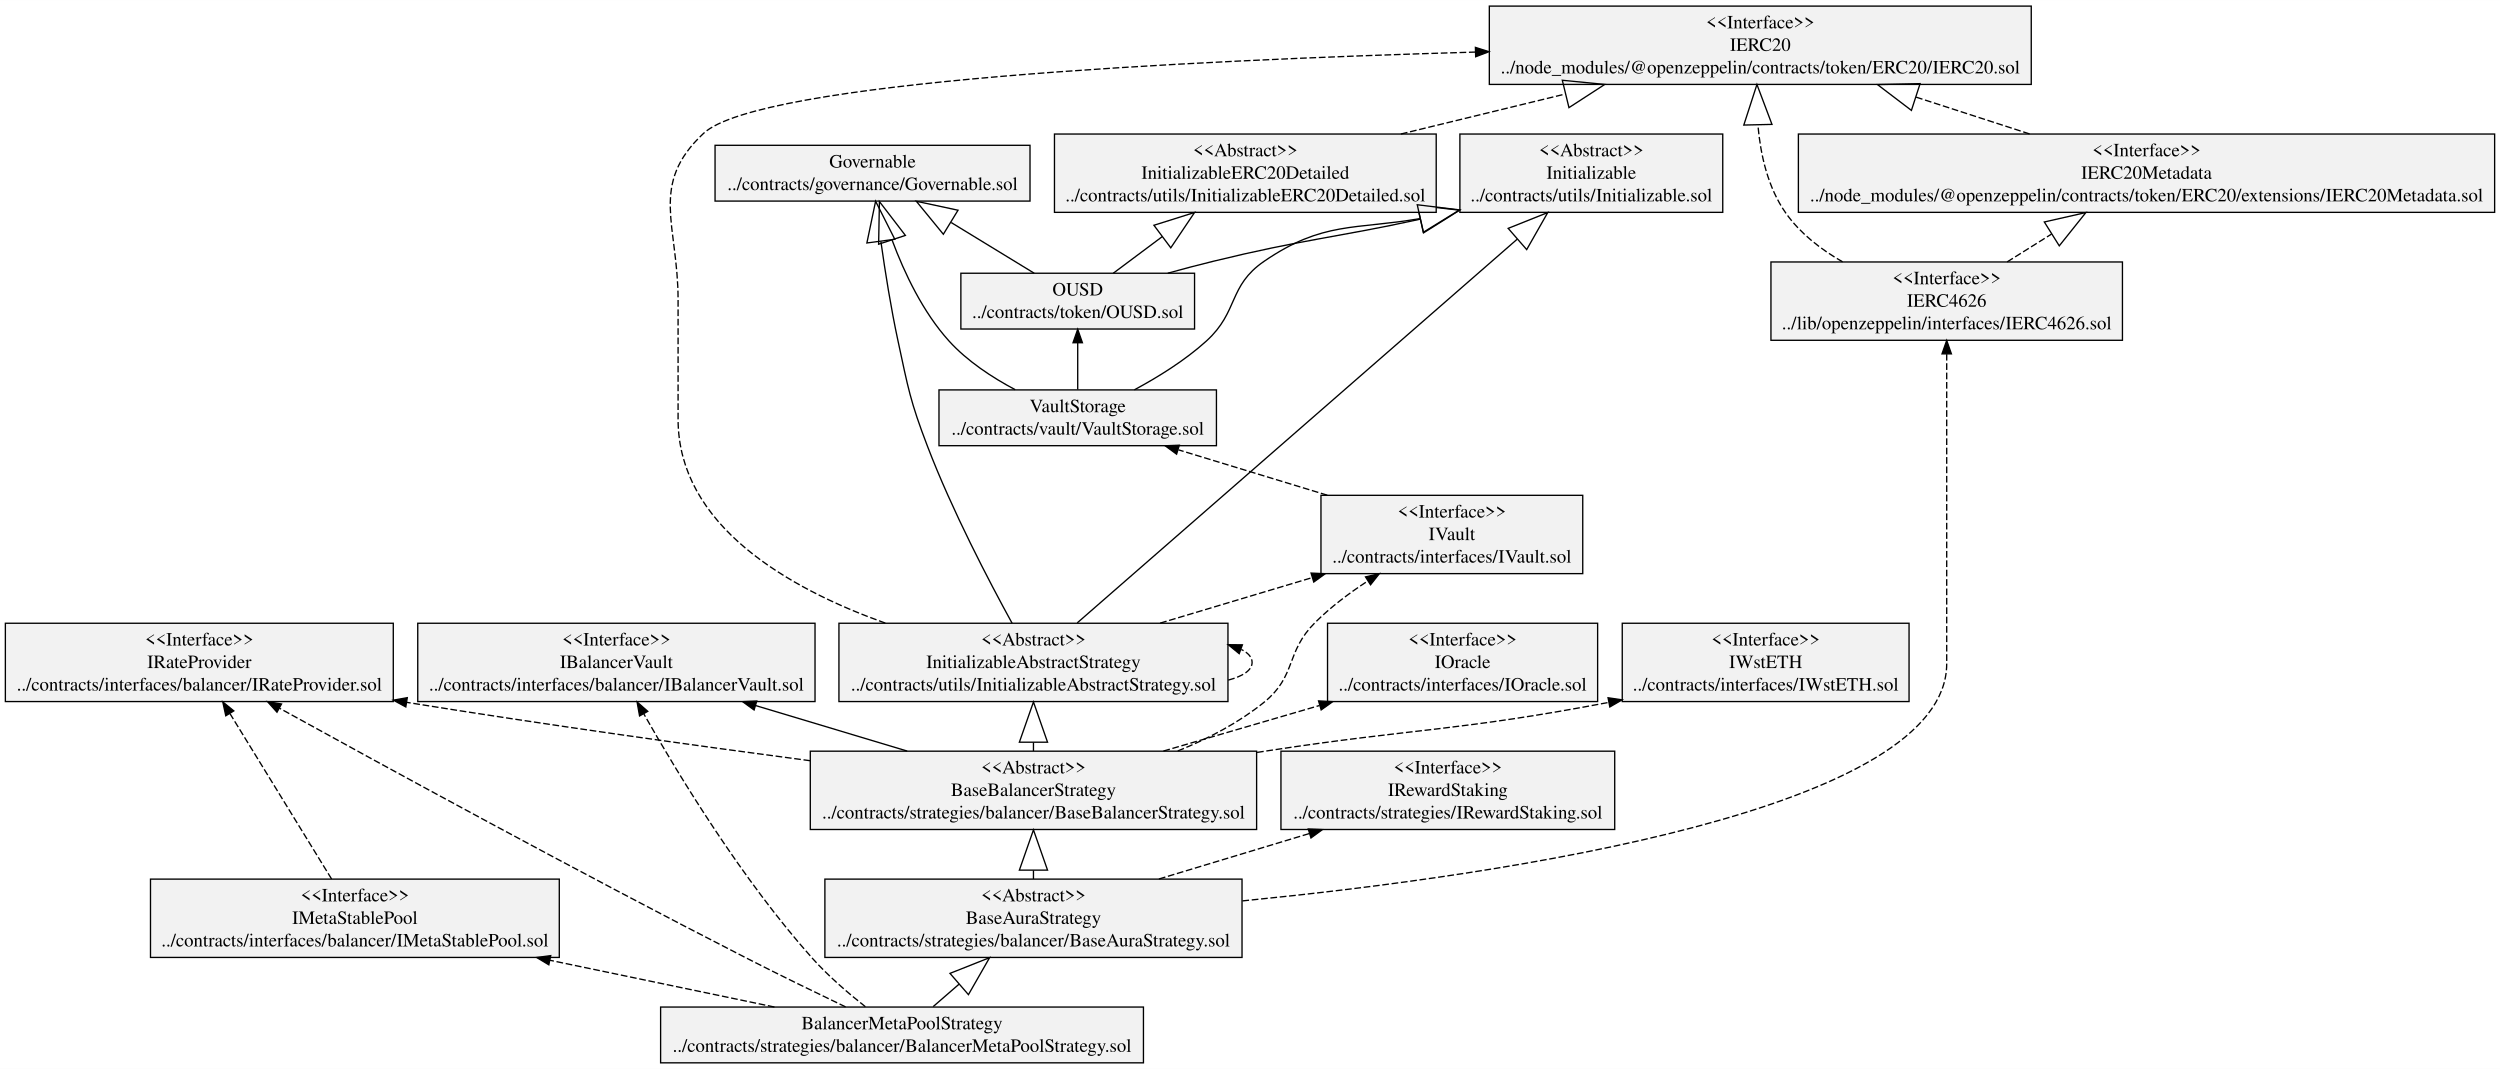
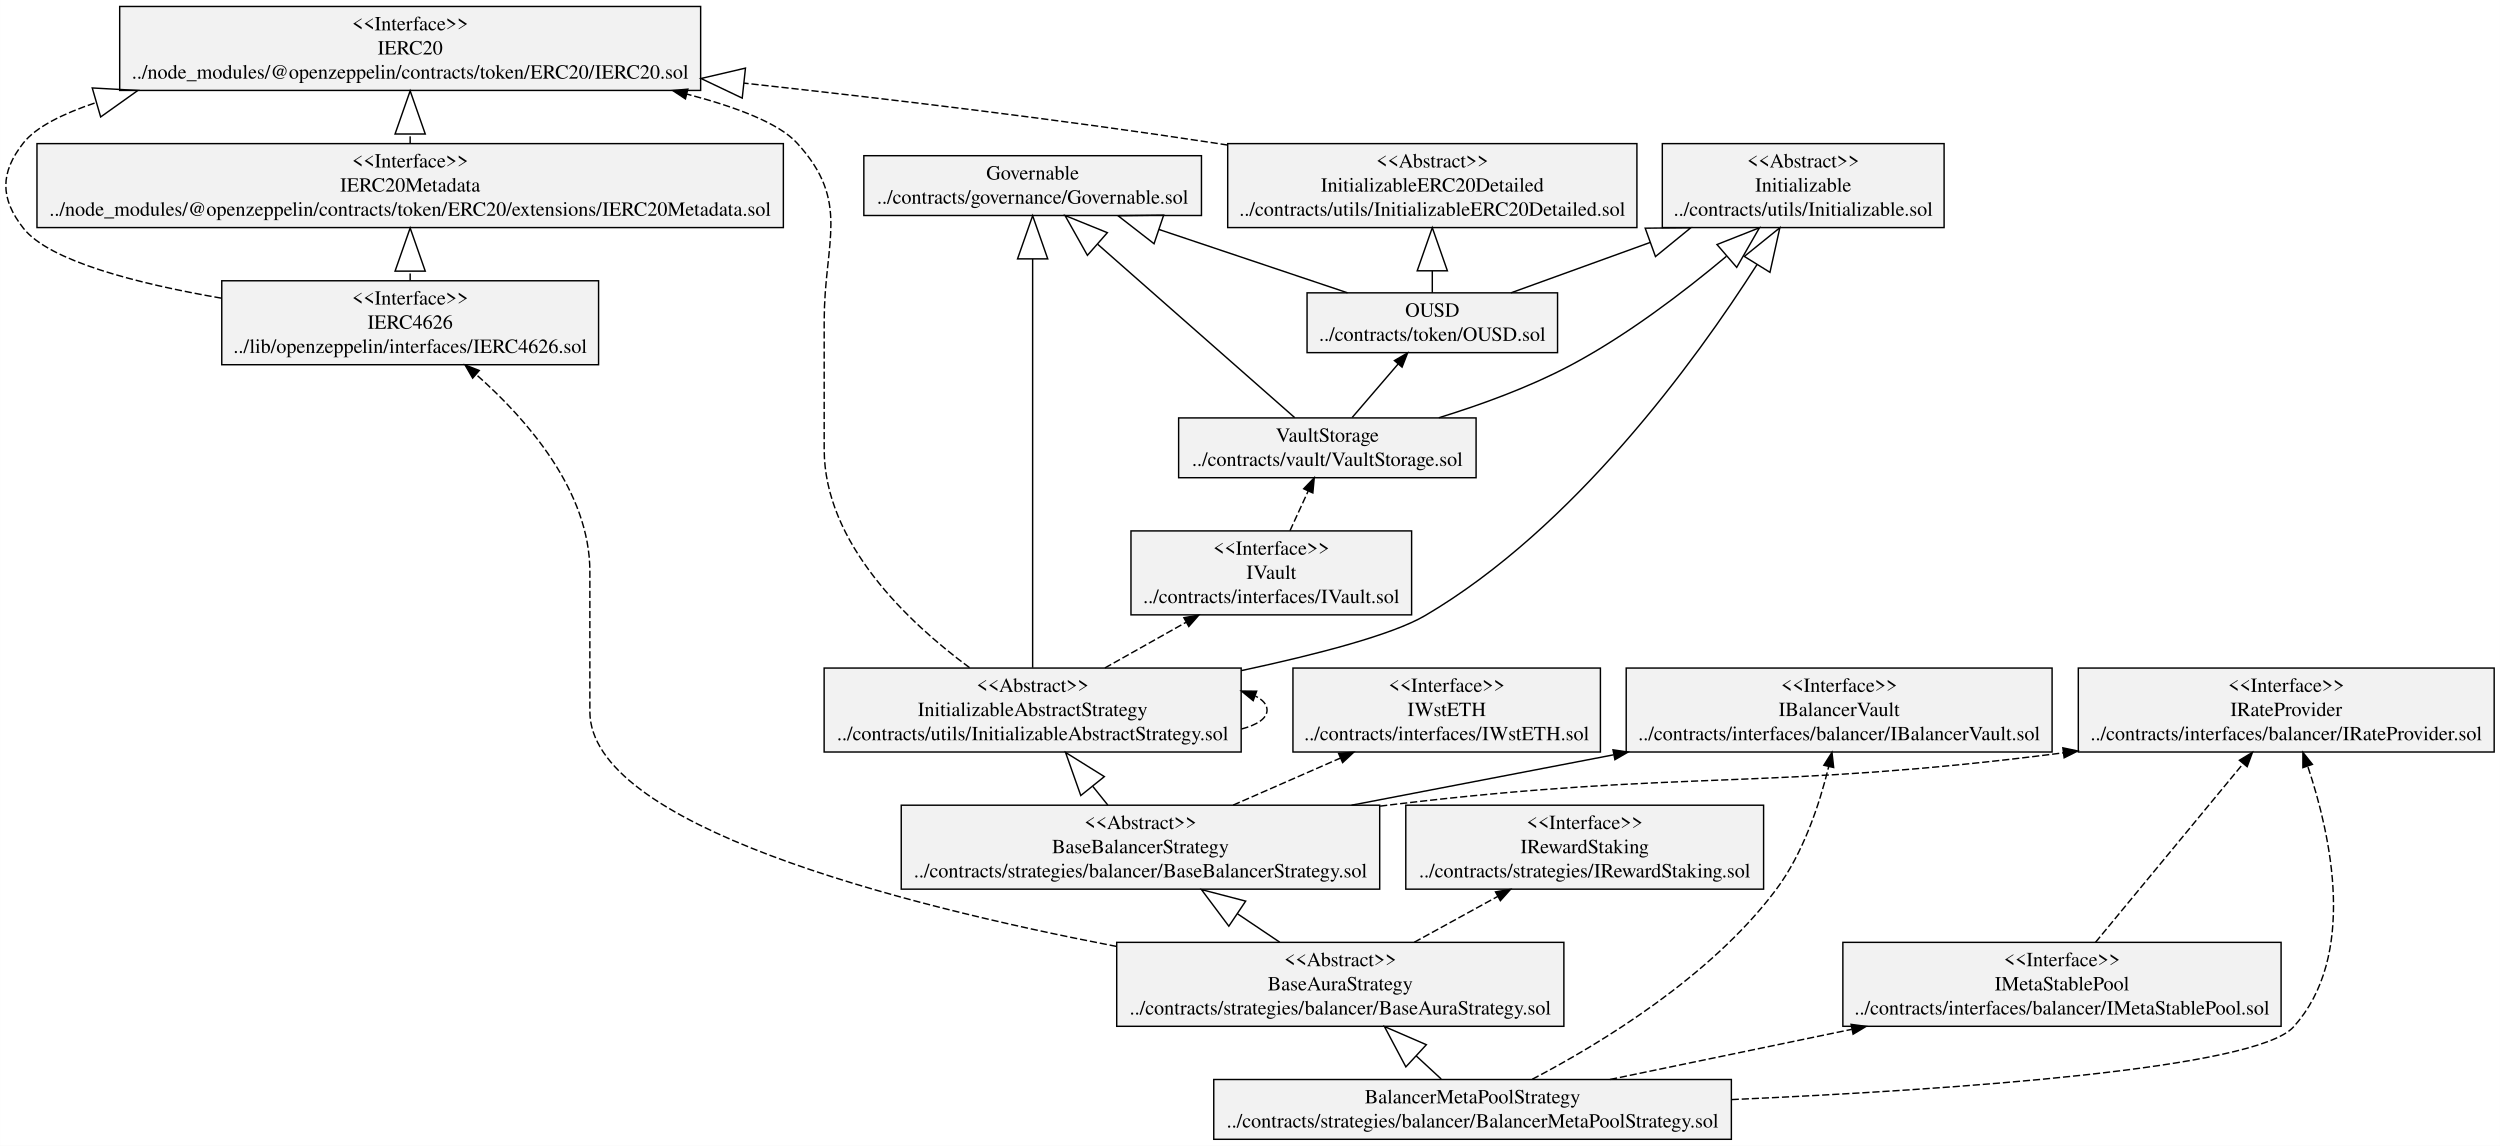
- <svg xmlns="http://www.w3.org/2000/svg" width="1864pt" height="797pt" viewBox="0.00 0.00 1864.23 797.00">
+ <svg xmlns="http://www.w3.org/2000/svg" width="1739pt" height="797pt" viewBox="0.00 0.00 1738.89 797.00">
  <g id="graph0" class="graph" transform="scale(1 1) rotate(0) translate(4 793)">
-     <polygon fill="white" stroke="transparent" points="-4,4 -4,-793 1860.23,-793 1860.23,4 -4,4" />
+     <polygon fill="white" stroke="transparent" points="-4,4 -4,-793 1734.89,-793 1734.89,4 -4,4" />
    <g id="node1" class="node">
-       <polygon fill="#f2f2f2" stroke="black" points="529.21,-643.1 529.21,-684.7 764.07,-684.7 764.07,-643.1 529.21,-643.1" />
-       <text text-anchor="middle" x="646.64" y="-668.1" font-family="Times,serif" font-size="14.00">Governable</text>
-       <text text-anchor="middle" x="646.64" y="-651.3" font-family="Times,serif" font-size="14.00">../contracts/governance/Governable.sol</text>
+       <polygon fill="#f2f2f2" stroke="black" points="596.83,-643.1 596.83,-684.7 831.68,-684.7 831.68,-643.1 596.83,-643.1" />
+       <text text-anchor="middle" x="714.25" y="-668.1" font-family="Times,serif" font-size="14.00">Governable</text>
+       <text text-anchor="middle" x="714.25" y="-651.3" font-family="Times,serif" font-size="14.00">../contracts/governance/Governable.sol</text>
    </g>
    <g id="node2" class="node">
-       <polygon fill="#f2f2f2" stroke="black" points="985.93,-269.9 985.93,-328.3 1187.34,-328.3 1187.34,-269.9 985.93,-269.9" />
-       <text text-anchor="middle" x="1086.64" y="-311.7" font-family="Times,serif" font-size="14.00">&lt;&lt;Interface&gt;&gt;</text>
-       <text text-anchor="middle" x="1086.64" y="-294.9" font-family="Times,serif" font-size="14.00">IOracle</text>
-       <text text-anchor="middle" x="1086.64" y="-278.1" font-family="Times,serif" font-size="14.00">../contracts/interfaces/IOracle.sol</text>
+       <polygon fill="#f2f2f2" stroke="black" points="782.65,-365.3 782.65,-423.7 977.86,-423.7 977.86,-365.3 782.65,-365.3" />
+       <text text-anchor="middle" x="880.25" y="-407.1" font-family="Times,serif" font-size="14.00">&lt;&lt;Interface&gt;&gt;</text>
+       <text text-anchor="middle" x="880.25" y="-390.3" font-family="Times,serif" font-size="14.00">IVault</text>
+       <text text-anchor="middle" x="880.25" y="-373.5" font-family="Times,serif" font-size="14.00">../contracts/interfaces/IVault.sol</text>
+     </g>
+     <g id="node15" class="node">
+       <polygon fill="#f2f2f2" stroke="black" points="815.8,-460.7 815.8,-502.3 1022.71,-502.3 1022.71,-460.7 815.8,-460.7" />
+       <text text-anchor="middle" x="919.25" y="-485.7" font-family="Times,serif" font-size="14.00">VaultStorage</text>
+       <text text-anchor="middle" x="919.25" y="-468.9" font-family="Times,serif" font-size="14.00">../contracts/vault/VaultStorage.sol</text>
+     </g>
+     <g id="edge1" class="edge">
+       <path fill="none" stroke="black" stroke-dasharray="5,2" d="M893.24,-423.8C897.31,-432.67 901.8,-442.47 905.9,-451.39" />
+       <polygon fill="black" stroke="black" points="902.79,-453.01 910.14,-460.64 909.15,-450.09 902.79,-453.01" />
    </g>
    <g id="node3" class="node">
-       <polygon fill="#f2f2f2" stroke="black" points="981.03,-365.3 981.03,-423.7 1176.24,-423.7 1176.24,-365.3 981.03,-365.3" />
-       <text text-anchor="middle" x="1078.64" y="-407.1" font-family="Times,serif" font-size="14.00">&lt;&lt;Interface&gt;&gt;</text>
-       <text text-anchor="middle" x="1078.64" y="-390.3" font-family="Times,serif" font-size="14.00">IVault</text>
-       <text text-anchor="middle" x="1078.64" y="-373.5" font-family="Times,serif" font-size="14.00">../contracts/interfaces/IVault.sol</text>
+       <polygon fill="#f2f2f2" stroke="black" points="895.32,-269.9 895.32,-328.3 1109.19,-328.3 1109.19,-269.9 895.32,-269.9" />
+       <text text-anchor="middle" x="1002.25" y="-311.7" font-family="Times,serif" font-size="14.00">&lt;&lt;Interface&gt;&gt;</text>
+       <text text-anchor="middle" x="1002.25" y="-294.9" font-family="Times,serif" font-size="14.00">IWstETH</text>
+       <text text-anchor="middle" x="1002.25" y="-278.1" font-family="Times,serif" font-size="14.00">../contracts/interfaces/IWstETH.sol</text>
+     </g>
+     <g id="node4" class="node">
+       <polygon fill="#f2f2f2" stroke="black" points="1127.13,-269.9 1127.13,-328.3 1423.38,-328.3 1423.38,-269.9 1127.13,-269.9" />
+       <text text-anchor="middle" x="1275.25" y="-311.7" font-family="Times,serif" font-size="14.00">&lt;&lt;Interface&gt;&gt;</text>
+       <text text-anchor="middle" x="1275.25" y="-294.9" font-family="Times,serif" font-size="14.00">IBalancerVault</text>
+       <text text-anchor="middle" x="1275.25" y="-278.1" font-family="Times,serif" font-size="14.00">../contracts/interfaces/balancer/IBalancerVault.sol</text>
+     </g>
+     <g id="node5" class="node">
+       <polygon fill="#f2f2f2" stroke="black" points="1277.84,-79.1 1277.84,-137.5 1582.67,-137.5 1582.67,-79.1 1277.84,-79.1" />
+       <text text-anchor="middle" x="1430.25" y="-120.9" font-family="Times,serif" font-size="14.00">&lt;&lt;Interface&gt;&gt;</text>
+       <text text-anchor="middle" x="1430.25" y="-104.1" font-family="Times,serif" font-size="14.00">IMetaStablePool</text>
+       <text text-anchor="middle" x="1430.25" y="-87.3" font-family="Times,serif" font-size="14.00">../contracts/interfaces/balancer/IMetaStablePool.sol</text>
+     </g>
+     <g id="node6" class="node">
+       <polygon fill="#f2f2f2" stroke="black" points="1441.62,-269.9 1441.62,-328.3 1730.89,-328.3 1730.89,-269.9 1441.62,-269.9" />
+       <text text-anchor="middle" x="1586.25" y="-311.7" font-family="Times,serif" font-size="14.00">&lt;&lt;Interface&gt;&gt;</text>
+       <text text-anchor="middle" x="1586.25" y="-294.9" font-family="Times,serif" font-size="14.00">IRateProvider</text>
+       <text text-anchor="middle" x="1586.25" y="-278.1" font-family="Times,serif" font-size="14.00">../contracts/interfaces/balancer/IRateProvider.sol</text>
+     </g>
+     <g id="edge2" class="edge">
+       <path fill="none" stroke="black" stroke-dasharray="5,2" d="M1453.61,-137.57C1480.95,-170.66 1526.29,-225.53 1556.23,-261.76" />
+       <polygon fill="black" stroke="black" points="1553.67,-264.16 1562.74,-269.64 1559.07,-259.7 1553.67,-264.16" />
+     </g>
+     <g id="node7" class="node">
+       <polygon fill="#f2f2f2" stroke="black" points="973.81,-174.5 973.81,-232.9 1222.7,-232.9 1222.7,-174.5 973.81,-174.5" />
+       <text text-anchor="middle" x="1098.25" y="-216.3" font-family="Times,serif" font-size="14.00">&lt;&lt;Interface&gt;&gt;</text>
+       <text text-anchor="middle" x="1098.25" y="-199.5" font-family="Times,serif" font-size="14.00">IRewardStaking</text>
+       <text text-anchor="middle" x="1098.25" y="-182.7" font-family="Times,serif" font-size="14.00">../contracts/strategies/IRewardStaking.sol</text>
+     </g>
+     <g id="node8" class="node">
+       <polygon fill="#f2f2f2" stroke="black" points="840.23,-0.5 840.23,-42.1 1200.28,-42.1 1200.28,-0.5 840.23,-0.5" />
+       <text text-anchor="middle" x="1020.25" y="-25.5" font-family="Times,serif" font-size="14.00">BalancerMetaPoolStrategy</text>
+       <text text-anchor="middle" x="1020.25" y="-8.7" font-family="Times,serif" font-size="14.00">../contracts/strategies/balancer/BalancerMetaPoolStrategy.sol</text>
+     </g>
+     <g id="edge4" class="edge">
+       <path fill="none" stroke="black" stroke-dasharray="5,2" d="M1061.78,-42.27C1109.09,-67 1185.74,-113.39 1231.25,-174 1250.28,-199.34 1261.6,-233.61 1267.98,-259.73" />
+       <polygon fill="black" stroke="black" points="1264.62,-260.69 1270.27,-269.65 1271.44,-259.12 1264.62,-260.69" />
+     </g>
+     <g id="edge5" class="edge">
+       <path fill="none" stroke="black" stroke-dasharray="5,2" d="M1115.86,-42.12C1165.87,-52.49 1228.15,-65.4 1284.05,-76.99" />
+       <polygon fill="black" stroke="black" points="1283.55,-80.46 1294.05,-79.06 1284.97,-73.61 1283.55,-80.46" />
+     </g>
+     <g id="edge6" class="edge">
+       <path fill="none" stroke="black" stroke-dasharray="5,2" d="M1200.49,-28.13C1357.85,-35.13 1565.1,-49.74 1591.25,-78.6 1635.8,-127.75 1617.47,-211.5 1601.17,-260.1" />
+       <polygon fill="black" stroke="black" points="1597.84,-259.03 1597.85,-269.62 1604.45,-261.33 1597.84,-259.03" />
+     </g>
+     <g id="node9" class="node">
+       <polygon fill="#f2f2f2" stroke="black" points="772.73,-79.1 772.73,-137.5 1083.78,-137.5 1083.78,-79.1 772.73,-79.1" />
+       <text text-anchor="middle" x="928.25" y="-120.9" font-family="Times,serif" font-size="14.00">&lt;&lt;Abstract&gt;&gt;</text>
+       <text text-anchor="middle" x="928.25" y="-104.1" font-family="Times,serif" font-size="14.00">BaseAuraStrategy</text>
+       <text text-anchor="middle" x="928.25" y="-87.3" font-family="Times,serif" font-size="14.00">../contracts/strategies/balancer/BaseAuraStrategy.sol</text>
+     </g>
+     <g id="edge3" class="edge">
+       <path fill="none" stroke="black" d="M998.45,-42.44C993.11,-47.38 987.15,-52.88 981.03,-58.54" />
+       <polygon fill="none" stroke="black" points="973.86,-50.87 958.95,-78.94 988.11,-66.29 973.86,-50.87" />
+     </g>
+     <g id="edge9" class="edge">
+       <path fill="none" stroke="black" stroke-dasharray="5,2" d="M979.72,-137.58C998.03,-147.63 1018.81,-159.05 1037.8,-169.48" />
+       <polygon fill="black" stroke="black" points="1036.22,-172.61 1046.67,-174.36 1039.59,-166.48 1036.22,-172.61" />
+     </g>
+     <g id="node10" class="node">
+       <polygon fill="#f2f2f2" stroke="black" points="622.85,-174.5 622.85,-232.9 955.66,-232.9 955.66,-174.5 622.85,-174.5" />
+       <text text-anchor="middle" x="789.25" y="-216.3" font-family="Times,serif" font-size="14.00">&lt;&lt;Abstract&gt;&gt;</text>
+       <text text-anchor="middle" x="789.25" y="-199.5" font-family="Times,serif" font-size="14.00">BaseBalancerStrategy</text>
+       <text text-anchor="middle" x="789.25" y="-182.7" font-family="Times,serif" font-size="14.00">../contracts/strategies/balancer/BaseBalancerStrategy.sol</text>
+     </g>
+     <g id="edge7" class="edge">
+       <path fill="none" stroke="black" d="M886.17,-137.58C876.87,-143.83 866.78,-150.6 856.76,-157.34" />
+       <polygon fill="none" stroke="black" points="850.72,-148.75 831.67,-174.2 862.43,-166.18 850.72,-148.75" />
    </g>
    <g id="node16" class="node">
-       <polygon fill="#f2f2f2" stroke="black" points="696.19,-460.7 696.19,-502.3 903.09,-502.3 903.09,-460.7 696.19,-460.7" />
-       <text text-anchor="middle" x="799.64" y="-485.7" font-family="Times,serif" font-size="14.00">VaultStorage</text>
-       <text text-anchor="middle" x="799.64" y="-468.9" font-family="Times,serif" font-size="14.00">../contracts/vault/VaultStorage.sol</text>
-     </g>
-     <g id="edge1" class="edge">
-       <path fill="none" stroke="black" stroke-dasharray="5,2" d="M985.73,-423.8C949.66,-434.79 908.9,-447.21 874.74,-457.62" />
-       <polygon fill="black" stroke="black" points="873.37,-454.38 864.82,-460.64 875.41,-461.07 873.37,-454.38" />
-     </g>
-     <g id="node4" class="node">
-       <polygon fill="#f2f2f2" stroke="black" points="1205.7,-269.9 1205.7,-328.3 1419.57,-328.3 1419.57,-269.9 1205.7,-269.9" />
-       <text text-anchor="middle" x="1312.64" y="-311.7" font-family="Times,serif" font-size="14.00">&lt;&lt;Interface&gt;&gt;</text>
-       <text text-anchor="middle" x="1312.64" y="-294.9" font-family="Times,serif" font-size="14.00">IWstETH</text>
-       <text text-anchor="middle" x="1312.64" y="-278.1" font-family="Times,serif" font-size="14.00">../contracts/interfaces/IWstETH.sol</text>
-     </g>
-     <g id="node5" class="node">
-       <polygon fill="#f2f2f2" stroke="black" points="307.51,-269.9 307.51,-328.3 603.76,-328.3 603.76,-269.9 307.51,-269.9" />
-       <text text-anchor="middle" x="455.64" y="-311.7" font-family="Times,serif" font-size="14.00">&lt;&lt;Interface&gt;&gt;</text>
-       <text text-anchor="middle" x="455.64" y="-294.9" font-family="Times,serif" font-size="14.00">IBalancerVault</text>
-       <text text-anchor="middle" x="455.64" y="-278.1" font-family="Times,serif" font-size="14.00">../contracts/interfaces/balancer/IBalancerVault.sol</text>
-     </g>
-     <g id="node6" class="node">
-       <polygon fill="#f2f2f2" stroke="black" points="108.22,-79.1 108.22,-137.5 413.06,-137.5 413.06,-79.1 108.22,-79.1" />
-       <text text-anchor="middle" x="260.64" y="-120.9" font-family="Times,serif" font-size="14.00">&lt;&lt;Interface&gt;&gt;</text>
-       <text text-anchor="middle" x="260.64" y="-104.1" font-family="Times,serif" font-size="14.00">IMetaStablePool</text>
-       <text text-anchor="middle" x="260.64" y="-87.3" font-family="Times,serif" font-size="14.00">../contracts/interfaces/balancer/IMetaStablePool.sol</text>
-     </g>
-     <g id="node7" class="node">
-       <polygon fill="#f2f2f2" stroke="black" points="0,-269.9 0,-328.3 289.27,-328.3 289.27,-269.9 0,-269.9" />
-       <text text-anchor="middle" x="144.64" y="-311.7" font-family="Times,serif" font-size="14.00">&lt;&lt;Interface&gt;&gt;</text>
-       <text text-anchor="middle" x="144.64" y="-294.9" font-family="Times,serif" font-size="14.00">IRateProvider</text>
-       <text text-anchor="middle" x="144.64" y="-278.1" font-family="Times,serif" font-size="14.00">../contracts/interfaces/balancer/IRateProvider.sol</text>
-     </g>
-     <g id="edge2" class="edge">
-       <path fill="none" stroke="black" stroke-dasharray="5,2" d="M243.27,-137.57C223.11,-170.38 189.79,-224.61 167.53,-260.84" />
-       <polygon fill="black" stroke="black" points="164.37,-259.29 162.12,-269.64 170.34,-262.95 164.37,-259.29" />
-     </g>
-     <g id="node8" class="node">
-       <polygon fill="#f2f2f2" stroke="black" points="951.19,-174.5 951.19,-232.9 1200.08,-232.9 1200.08,-174.5 951.19,-174.5" />
-       <text text-anchor="middle" x="1075.64" y="-216.3" font-family="Times,serif" font-size="14.00">&lt;&lt;Interface&gt;&gt;</text>
-       <text text-anchor="middle" x="1075.64" y="-199.5" font-family="Times,serif" font-size="14.00">IRewardStaking</text>
-       <text text-anchor="middle" x="1075.64" y="-182.7" font-family="Times,serif" font-size="14.00">../contracts/strategies/IRewardStaking.sol</text>
-     </g>
-     <g id="node9" class="node">
-       <polygon fill="#f2f2f2" stroke="black" points="488.61,-0.5 488.61,-42.1 848.66,-42.1 848.66,-0.5 488.61,-0.5" />
-       <text text-anchor="middle" x="668.64" y="-25.5" font-family="Times,serif" font-size="14.00">BalancerMetaPoolStrategy</text>
-       <text text-anchor="middle" x="668.64" y="-8.7" font-family="Times,serif" font-size="14.00">../contracts/strategies/balancer/BalancerMetaPoolStrategy.sol</text>
-     </g>
-     <g id="edge4" class="edge">
-       <path fill="none" stroke="black" stroke-dasharray="5,2" d="M641.31,-42.35C628.5,-52.45 613.48,-65.35 601.64,-78.6 549.56,-136.86 502,-215.04 476.1,-260.66" />
-       <polygon fill="black" stroke="black" points="472.92,-259.18 471.06,-269.61 479.02,-262.61 472.92,-259.18" />
-     </g>
-     <g id="edge5" class="edge">
-       <path fill="none" stroke="black" stroke-dasharray="5,2" d="M573.49,-42.12C523.74,-52.49 461.76,-65.4 406.12,-76.99" />
-       <polygon fill="black" stroke="black" points="405.25,-73.6 396.18,-79.06 406.68,-80.45 405.25,-73.6" />
-     </g>
-     <g id="edge6" class="edge">
-       <path fill="none" stroke="black" stroke-dasharray="5,2" d="M626.55,-42.21C604.44,-52.8 576.95,-66.17 552.64,-78.6 427.66,-142.51 283.46,-221.3 204.33,-264.97" />
-       <polygon fill="black" stroke="black" points="202.54,-261.96 195.48,-269.86 205.93,-268.09 202.54,-261.96" />
-     </g>
-     <g id="node10" class="node">
-       <polygon fill="#f2f2f2" stroke="black" points="611.11,-79.1 611.11,-137.5 922.17,-137.5 922.17,-79.1 611.11,-79.1" />
-       <text text-anchor="middle" x="766.64" y="-120.9" font-family="Times,serif" font-size="14.00">&lt;&lt;Abstract&gt;&gt;</text>
-       <text text-anchor="middle" x="766.64" y="-104.1" font-family="Times,serif" font-size="14.00">BaseAuraStrategy</text>
-       <text text-anchor="middle" x="766.64" y="-87.3" font-family="Times,serif" font-size="14.00">../contracts/strategies/balancer/BaseAuraStrategy.sol</text>
-     </g>
-     <g id="edge3" class="edge">
-       <path fill="none" stroke="black" d="M691.86,-42.44C697.75,-47.55 704.34,-53.26 711.09,-59.12" />
-       <polygon fill="none" stroke="black" points="704.4,-67.21 733.94,-78.94 718.15,-51.35 704.4,-67.21" />
-     </g>
-     <g id="edge9" class="edge">
-       <path fill="none" stroke="black" stroke-dasharray="5,2" d="M860.19,-137.58C895.65,-148.3 936.22,-160.56 972.52,-171.53" />
-       <polygon fill="black" stroke="black" points="971.55,-174.9 982.14,-174.44 973.58,-168.2 971.55,-174.9" />
+       <polygon fill="#f2f2f2" stroke="black" points="150.2,-539.3 150.2,-597.7 412.31,-597.7 412.31,-539.3 150.2,-539.3" />
+       <text text-anchor="middle" x="281.25" y="-581.1" font-family="Times,serif" font-size="14.00">&lt;&lt;Interface&gt;&gt;</text>
+       <text text-anchor="middle" x="281.25" y="-564.3" font-family="Times,serif" font-size="14.00">IERC4626</text>
+       <text text-anchor="middle" x="281.25" y="-547.5" font-family="Times,serif" font-size="14.00">../lib/openzeppelin/interfaces/IERC4626.sol</text>
+     </g>
+     <g id="edge8" class="edge">
+       <path fill="none" stroke="black" stroke-dasharray="5,2" d="M772.7,-134.65C618.85,-164.24 406.25,-219.38 406.25,-298.1 406.25,-298.1 406.25,-298.1 406.25,-395.5 406.25,-451.1 362.99,-500.81 327.37,-532.32" />
+       <polygon fill="black" stroke="black" points="324.73,-529.97 319.44,-539.15 329.3,-535.27 324.73,-529.97" />
+     </g>
+     <g id="edge13" class="edge">
+       <path fill="none" stroke="black" stroke-dasharray="5,2" d="M853.74,-232.98C877.3,-243.31 904.13,-255.07 928.44,-265.73" />
+       <polygon fill="black" stroke="black" points="927.06,-268.95 937.62,-269.76 929.87,-262.54 927.06,-268.95" />
+     </g>
+     <g id="edge11" class="edge">
+       <path fill="none" stroke="black" d="M936.06,-232.91C993.65,-243.98 1059.83,-256.7 1118.35,-267.95" />
+       <polygon fill="black" stroke="black" points="1117.95,-271.43 1128.43,-269.88 1119.27,-264.56 1117.95,-271.43" />
+     </g>
+     <g id="edge12" class="edge">
+       <path fill="none" stroke="black" stroke-dasharray="5,2" d="M955.95,-232.25C959.08,-232.65 962.18,-233.03 965.25,-233.4 1168.72,-257.79 1224.13,-242.78 1431.25,-269.33" />
+       <polygon fill="black" stroke="black" points="1430.87,-272.81 1441.23,-270.62 1431.77,-265.87 1430.87,-272.81" />
+     </g>
+     <g id="node13" class="node">
+       <polygon fill="#f2f2f2" stroke="black" points="569.21,-269.9 569.21,-328.3 859.3,-328.3 859.3,-269.9 569.21,-269.9" />
+       <text text-anchor="middle" x="714.25" y="-311.7" font-family="Times,serif" font-size="14.00">&lt;&lt;Abstract&gt;&gt;</text>
+       <text text-anchor="middle" x="714.25" y="-294.9" font-family="Times,serif" font-size="14.00">InitializableAbstractStrategy</text>
+       <text text-anchor="middle" x="714.25" y="-278.1" font-family="Times,serif" font-size="14.00">../contracts/utils/InitializableAbstractStrategy.sol</text>
+     </g>
+     <g id="edge10" class="edge">
+       <path fill="none" stroke="black" d="M766.55,-232.98C763.2,-237.14 759.67,-241.55 756.08,-246.01" />
+       <polygon fill="none" stroke="black" points="747.74,-239.63 737.14,-269.6 764.11,-252.78 747.74,-239.63" />
    </g>
    <g id="node11" class="node">
-       <polygon fill="#f2f2f2" stroke="black" points="600.23,-174.5 600.23,-232.9 933.05,-232.9 933.05,-174.5 600.23,-174.5" />
-       <text text-anchor="middle" x="766.64" y="-216.3" font-family="Times,serif" font-size="14.00">&lt;&lt;Abstract&gt;&gt;</text>
-       <text text-anchor="middle" x="766.64" y="-199.5" font-family="Times,serif" font-size="14.00">BaseBalancerStrategy</text>
-       <text text-anchor="middle" x="766.64" y="-182.7" font-family="Times,serif" font-size="14.00">../contracts/strategies/balancer/BaseBalancerStrategy.sol</text>
-     </g>
-     <g id="edge7" class="edge">
-       <path fill="none" stroke="black" d="M766.64,-137.58C766.64,-139.66 766.64,-141.8 766.64,-143.98" />
-       <polygon fill="none" stroke="black" points="756.14,-144.2 766.64,-174.2 777.14,-144.2 756.14,-144.2" />
+       <polygon fill="#f2f2f2" stroke="black" points="905.13,-547.7 905.13,-589.3 1079.38,-589.3 1079.38,-547.7 905.13,-547.7" />
+       <text text-anchor="middle" x="992.25" y="-572.7" font-family="Times,serif" font-size="14.00">OUSD</text>
+       <text text-anchor="middle" x="992.25" y="-555.9" font-family="Times,serif" font-size="14.00">../contracts/token/OUSD.sol</text>
+     </g>
+     <g id="edge16" class="edge">
+       <path fill="none" stroke="black" d="M933.3,-589.31C895.19,-602.11 844.9,-619.01 802.12,-633.38" />
+       <polygon fill="none" stroke="black" points="798.7,-623.45 773.61,-642.96 805.39,-643.36 798.7,-623.45" />
+     </g>
+     <g id="node12" class="node">
+       <polygon fill="#f2f2f2" stroke="black" points="1152.25,-634.7 1152.25,-693.1 1348.26,-693.1 1348.26,-634.7 1152.25,-634.7" />
+       <text text-anchor="middle" x="1250.25" y="-676.5" font-family="Times,serif" font-size="14.00">&lt;&lt;Abstract&gt;&gt;</text>
+       <text text-anchor="middle" x="1250.25" y="-659.7" font-family="Times,serif" font-size="14.00">Initializable</text>
+       <text text-anchor="middle" x="1250.25" y="-642.9" font-family="Times,serif" font-size="14.00">../contracts/utils/Initializable.sol</text>
+     </g>
+     <g id="edge14" class="edge">
+       <path fill="none" stroke="black" d="M1046.97,-589.31C1075.18,-599.52 1110.59,-612.34 1143.92,-624.4" />
+       <polygon fill="none" stroke="black" points="1140.34,-634.28 1172.12,-634.62 1147.49,-614.53 1140.34,-634.28" />
+     </g>
+     <g id="node14" class="node">
+       <polygon fill="#f2f2f2" stroke="black" points="849.93,-634.7 849.93,-693.1 1134.58,-693.1 1134.58,-634.7 849.93,-634.7" />
+       <text text-anchor="middle" x="992.25" y="-676.5" font-family="Times,serif" font-size="14.00">&lt;&lt;Abstract&gt;&gt;</text>
+       <text text-anchor="middle" x="992.25" y="-659.7" font-family="Times,serif" font-size="14.00">InitializableERC20Detailed</text>
+       <text text-anchor="middle" x="992.25" y="-642.9" font-family="Times,serif" font-size="14.00">../contracts/utils/InitializableERC20Detailed.sol</text>
+     </g>
+     <g id="edge15" class="edge">
+       <path fill="none" stroke="black" d="M992.25,-589.31C992.25,-593.94 992.25,-599.11 992.25,-604.49" />
+       <polygon fill="none" stroke="black" points="981.75,-604.62 992.25,-634.62 1002.75,-604.62 981.75,-604.62" />
+     </g>
+     <g id="edge18" class="edge">
+       <path fill="none" stroke="black" d="M714.25,-328.57C714.25,-389.99 714.25,-535.62 714.25,-612.83" />
+       <polygon fill="none" stroke="black" points="703.75,-612.94 714.25,-642.94 724.75,-612.94 703.75,-612.94" />
+     </g>
+     <g id="edge21" class="edge">
+       <path fill="none" stroke="black" stroke-dasharray="5,2" d="M764.51,-328.38C782.31,-338.39 802.49,-349.75 820.97,-360.14" />
+       <polygon fill="black" stroke="black" points="819.45,-363.31 829.88,-365.16 822.88,-357.2 819.45,-363.31" />
+     </g>
+     <g id="edge17" class="edge">
+       <path fill="none" stroke="black" d="M859.39,-326.52C912.21,-337.81 964.53,-351.44 987.25,-364.8 1090.56,-425.54 1174.72,-541.03 1218.18,-609.05" />
+       <polygon fill="none" stroke="black" points="1209.28,-614.63 1234.01,-634.59 1227.13,-603.56 1209.28,-614.63" />
+     </g>
+     <g id="edge19" class="edge">
+       <path fill="none" stroke="black" stroke-dasharray="5,2" d="M859.47,-285.88C870.51,-288.82 877.3,-293.22 877.3,-299.1 877.3,-302.96 874.38,-306.18 869.24,-308.77" />
+       <polygon fill="black" stroke="black" points="867.67,-305.62 859.47,-312.32 870.06,-312.2 867.67,-305.62" />
    </g>
    <g id="node17" class="node">
-       <polygon fill="#f2f2f2" stroke="black" points="1316.58,-539.3 1316.58,-597.7 1578.69,-597.7 1578.69,-539.3 1316.58,-539.3" />
-       <text text-anchor="middle" x="1447.64" y="-581.1" font-family="Times,serif" font-size="14.00">&lt;&lt;Interface&gt;&gt;</text>
-       <text text-anchor="middle" x="1447.64" y="-564.3" font-family="Times,serif" font-size="14.00">IERC4626</text>
-       <text text-anchor="middle" x="1447.64" y="-547.5" font-family="Times,serif" font-size="14.00">../lib/openzeppelin/interfaces/IERC4626.sol</text>
-     </g>
-     <g id="edge8" class="edge">
-       <path fill="none" stroke="black" stroke-dasharray="5,2" d="M922.44,-121.25C1123.47,-141.04 1447.64,-189.75 1447.64,-298.1 1447.64,-298.1 1447.64,-298.1 1447.64,-395.5 1447.64,-441.37 1447.64,-494.12 1447.64,-528.98" />
-       <polygon fill="black" stroke="black" points="1444.14,-529.19 1447.64,-539.19 1451.14,-529.19 1444.14,-529.19" />
-     </g>
-     <g id="edge14" class="edge">
-       <path fill="none" stroke="black" stroke-dasharray="5,2" d="M863.52,-232.98C900.24,-243.7 942.26,-255.96 979.85,-266.93" />
-       <polygon fill="black" stroke="black" points="979.23,-270.4 989.81,-269.84 981.19,-263.68 979.23,-270.4" />
-     </g>
-     <g id="edge13" class="edge">
-       <path fill="none" stroke="black" stroke-dasharray="5,2" d="M874.21,-233.05C896.98,-242.24 919.79,-254.14 938.64,-269.4 962.99,-289.12 954.43,-306.68 976.64,-328.8 988.2,-340.32 1002.16,-350.82 1016,-359.85" />
-       <polygon fill="black" stroke="black" points="1014.25,-362.88 1024.57,-365.28 1018,-356.97 1014.25,-362.88" />
-     </g>
-     <g id="edge15" class="edge">
-       <path fill="none" stroke="black" stroke-dasharray="5,2" d="M933.37,-231.98C936.49,-232.46 939.58,-232.93 942.64,-233.4 1052.16,-250.09 1082.98,-247.83 1195.54,-269.26" />
-       <polygon fill="black" stroke="black" points="1195.11,-272.74 1205.6,-271.2 1196.44,-265.87 1195.11,-272.74" />
-     </g>
-     <g id="edge11" class="edge">
-       <path fill="none" stroke="black" d="M672.48,-232.98C636.79,-243.7 595.96,-255.96 559.42,-266.93" />
-       <polygon fill="black" stroke="black" points="558.31,-263.61 549.74,-269.84 560.32,-270.31 558.31,-263.61" />
-     </g>
-     <g id="edge12" class="edge">
-       <path fill="none" stroke="black" stroke-dasharray="5,2" d="M600.12,-225.79C513.32,-237.26 405.2,-252.27 299.2,-269.33" />
-       <polygon fill="black" stroke="black" points="298.6,-265.89 289.28,-270.94 299.71,-272.8 298.6,-265.89" />
-     </g>
-     <g id="node14" class="node">
-       <polygon fill="#f2f2f2" stroke="black" points="621.59,-269.9 621.59,-328.3 911.68,-328.3 911.68,-269.9 621.59,-269.9" />
-       <text text-anchor="middle" x="766.64" y="-311.7" font-family="Times,serif" font-size="14.00">&lt;&lt;Abstract&gt;&gt;</text>
-       <text text-anchor="middle" x="766.64" y="-294.9" font-family="Times,serif" font-size="14.00">InitializableAbstractStrategy</text>
-       <text text-anchor="middle" x="766.64" y="-278.1" font-family="Times,serif" font-size="14.00">../contracts/utils/InitializableAbstractStrategy.sol</text>
-     </g>
-     <g id="edge10" class="edge">
-       <path fill="none" stroke="black" d="M766.64,-232.98C766.64,-235.06 766.64,-237.2 766.64,-239.38" />
-       <polygon fill="none" stroke="black" points="756.14,-239.6 766.64,-269.6 777.14,-239.6 756.14,-239.6" />
-     </g>
-     <g id="node12" class="node">
-       <polygon fill="#f2f2f2" stroke="black" points="712.51,-547.7 712.51,-589.3 886.77,-589.3 886.77,-547.7 712.51,-547.7" />
-       <text text-anchor="middle" x="799.64" y="-572.7" font-family="Times,serif" font-size="14.00">OUSD</text>
-       <text text-anchor="middle" x="799.64" y="-555.9" font-family="Times,serif" font-size="14.00">../contracts/token/OUSD.sol</text>
-     </g>
-     <g id="edge18" class="edge">
-       <path fill="none" stroke="black" d="M767.19,-589.31C749.2,-600.29 726.27,-614.29 705.26,-627.12" />
-       <polygon fill="none" stroke="black" points="699.44,-618.37 679.3,-642.96 710.38,-636.29 699.44,-618.37" />
-     </g>
-     <g id="node13" class="node">
-       <polygon fill="#f2f2f2" stroke="black" points="1084.63,-634.7 1084.63,-693.1 1280.64,-693.1 1280.64,-634.7 1084.63,-634.7" />
-       <text text-anchor="middle" x="1182.64" y="-676.5" font-family="Times,serif" font-size="14.00">&lt;&lt;Abstract&gt;&gt;</text>
-       <text text-anchor="middle" x="1182.64" y="-659.7" font-family="Times,serif" font-size="14.00">Initializable</text>
-       <text text-anchor="middle" x="1182.64" y="-642.9" font-family="Times,serif" font-size="14.00">../contracts/utils/Initializable.sol</text>
-     </g>
-     <g id="edge16" class="edge">
-       <path fill="none" stroke="black" d="M866.82,-589.34C878.07,-592.45 889.66,-595.51 900.64,-598.2 968.13,-614.71 992.33,-615.88 1055,-629.6" />
-       <polygon fill="none" stroke="black" points="1052.86,-639.88 1084.45,-636.32 1057.54,-619.41 1052.86,-639.88" />
-     </g>
-     <g id="node15" class="node">
-       <polygon fill="#f2f2f2" stroke="black" points="782.31,-634.7 782.31,-693.1 1066.97,-693.1 1066.97,-634.7 782.31,-634.7" />
-       <text text-anchor="middle" x="924.64" y="-676.5" font-family="Times,serif" font-size="14.00">&lt;&lt;Abstract&gt;&gt;</text>
-       <text text-anchor="middle" x="924.64" y="-659.7" font-family="Times,serif" font-size="14.00">InitializableERC20Detailed</text>
-       <text text-anchor="middle" x="924.64" y="-642.9" font-family="Times,serif" font-size="14.00">../contracts/utils/InitializableERC20Detailed.sol</text>
-     </g>
-     <g id="edge17" class="edge">
-       <path fill="none" stroke="black" d="M826.15,-589.31C836.89,-597.33 849.78,-606.97 862.65,-616.58" />
-       <polygon fill="none" stroke="black" points="856.47,-625.07 886.78,-634.62 869.04,-608.25 856.47,-625.07" />
+       <polygon fill="#f2f2f2" stroke="black" points="79.2,-730.1 79.2,-788.5 483.31,-788.5 483.31,-730.1 79.2,-730.1" />
+       <text text-anchor="middle" x="281.25" y="-771.9" font-family="Times,serif" font-size="14.00">&lt;&lt;Interface&gt;&gt;</text>
+       <text text-anchor="middle" x="281.25" y="-755.1" font-family="Times,serif" font-size="14.00">IERC20</text>
+       <text text-anchor="middle" x="281.25" y="-738.3" font-family="Times,serif" font-size="14.00">../node_modules/@openzeppelin/contracts/token/ERC20/IERC20.sol</text>
    </g>
    <g id="edge20" class="edge">
-       <path fill="none" stroke="black" d="M750.72,-328.3C733.46,-359.74 705.92,-412.44 687.64,-460.2 674.67,-494.08 673.28,-503.34 665.64,-538.8 660.42,-562.99 656.09,-590.14 652.89,-612.86" />
-       <polygon fill="none" stroke="black" points="642.43,-611.88 648.93,-642.99 663.25,-614.62 642.43,-611.88" />
+       <path fill="none" stroke="black" stroke-dasharray="5,2" d="M670.36,-328.58C627.68,-360.12 569.25,-415.2 569.25,-480.5 569.25,-480.5 569.25,-480.5 569.25,-569.5 569.25,-625.3 588.02,-652.52 550.25,-693.6 537.78,-707.18 508.58,-718.43 473.83,-727.53" />
+       <polygon fill="black" stroke="black" points="472.72,-724.2 463.89,-730.04 474.44,-730.99 472.72,-724.2" />
+     </g>
+     <g id="edge22" class="edge">
+       <path fill="none" stroke="black" stroke-dasharray="5,2" d="M849.91,-692.1C846.66,-692.61 843.44,-693.12 840.25,-693.6 733.24,-709.88 614.14,-724.18 513.47,-735.18" />
+       <polygon fill="none" stroke="black" points="512.24,-724.75 483.54,-738.41 514.49,-745.63 512.24,-724.75" />
+     </g>
+     <g id="edge24" class="edge">
+       <path fill="none" stroke="black" d="M896.53,-502.5C863.58,-531.49 801.85,-585.82 759.42,-623.15" />
+       <polygon fill="none" stroke="black" points="752.35,-615.39 736.77,-643.09 766.22,-631.15 752.35,-615.39" />
+     </g>
+     <g id="edge25" class="edge">
+       <path fill="none" stroke="black" d="M936.55,-502.64C946.1,-513.76 958.1,-527.73 968.51,-539.85" />
+       <polygon fill="black" stroke="black" points="965.91,-542.19 975.08,-547.5 971.22,-537.63 965.91,-542.19" />
    </g>
    <g id="edge23" class="edge">
-       <path fill="none" stroke="black" stroke-dasharray="5,2" d="M861.09,-328.38C896.9,-339.1 937.87,-351.36 974.52,-362.33" />
-       <polygon fill="black" stroke="black" points="973.65,-365.72 984.23,-365.24 975.66,-359.02 973.65,-365.72" />
-     </g>
-     <g id="edge19" class="edge">
-       <path fill="none" stroke="black" d="M799.28,-328.57C870.29,-390.49 1039.44,-538.02 1127.39,-614.72" />
-       <polygon fill="none" stroke="black" points="1120.63,-622.76 1150.15,-634.56 1134.44,-606.93 1120.63,-622.76" />
-     </g>
-     <g id="edge21" class="edge">
-       <path fill="none" stroke="black" stroke-dasharray="5,2" d="M911.85,-285.88C922.89,-288.82 929.68,-293.22 929.68,-299.1 929.68,-302.96 926.76,-306.18 921.63,-308.77" />
-       <polygon fill="black" stroke="black" points="920.06,-305.62 911.85,-312.32 922.44,-312.2 920.06,-305.62" />
+       <path fill="none" stroke="black" d="M996.77,-502.41C1026.3,-511.5 1059.7,-523.66 1088.25,-538.8 1127.26,-559.48 1166.67,-589.44 1196.86,-614.73" />
+       <polygon fill="none" stroke="black" points="1190.27,-622.91 1219.83,-634.58 1204,-607.02 1190.27,-622.91" />
+     </g>
+     <g id="edge26" class="edge">
+       <path fill="none" stroke="black" stroke-dasharray="5,2" d="M150,-585.59C90.82,-595.8 30.17,-611.47 12.25,-634.2 -4.08,-654.94 -4.08,-672.86 12.25,-693.6 20.88,-704.54 39.39,-713.84 62.89,-721.69" />
+       <polygon fill="none" stroke="black" points="60.11,-731.82 91.85,-730.09 65.96,-711.65 60.11,-731.82" />
    </g>
    <g id="node18" class="node">
-       <polygon fill="#f2f2f2" stroke="black" points="1106.58,-730.1 1106.58,-788.5 1510.69,-788.5 1510.69,-730.1 1106.58,-730.1" />
-       <text text-anchor="middle" x="1308.64" y="-771.9" font-family="Times,serif" font-size="14.00">&lt;&lt;Interface&gt;&gt;</text>
-       <text text-anchor="middle" x="1308.64" y="-755.1" font-family="Times,serif" font-size="14.00">IERC20</text>
-       <text text-anchor="middle" x="1308.64" y="-738.3" font-family="Times,serif" font-size="14.00">../node_modules/@openzeppelin/contracts/token/ERC20/IERC20.sol</text>
-     </g>
-     <g id="edge22" class="edge">
-       <path fill="none" stroke="black" stroke-dasharray="5,2" d="M656.17,-328.41C583.46,-354.44 501.64,-401.33 501.64,-480.5 501.64,-480.5 501.64,-480.5 501.64,-569.5 501.64,-625.3 479.82,-655.55 520.64,-693.6 562.04,-732.2 877.3,-747.92 1096.27,-754.22" />
-       <polygon fill="black" stroke="black" points="1096.2,-757.72 1106.3,-754.5 1096.4,-750.72 1096.2,-757.72" />
-     </g>
-     <g id="edge24" class="edge">
-       <path fill="none" stroke="black" stroke-dasharray="5,2" d="M1040.63,-693.11C1079.27,-702.51 1122.8,-713.1 1163.37,-722.97" />
-       <polygon fill="none" stroke="black" points="1161,-733.2 1192.63,-730.08 1165.96,-712.79 1161,-733.2" />
-     </g>
-     <g id="edge26" class="edge">
-       <path fill="none" stroke="black" d="M753.05,-502.45C735.84,-511.58 717.25,-523.76 703.64,-538.8 684.28,-560.19 670.45,-589.28 661.26,-613.93" />
-       <polygon fill="none" stroke="black" points="651.18,-610.95 651.78,-642.73 671.13,-617.51 651.18,-610.95" />
+       <polygon fill="#f2f2f2" stroke="black" points="21.66,-634.7 21.66,-693.1 540.85,-693.1 540.85,-634.7 21.66,-634.7" />
+       <text text-anchor="middle" x="281.25" y="-676.5" font-family="Times,serif" font-size="14.00">&lt;&lt;Interface&gt;&gt;</text>
+       <text text-anchor="middle" x="281.25" y="-659.7" font-family="Times,serif" font-size="14.00">IERC20Metadata</text>
+       <text text-anchor="middle" x="281.25" y="-642.9" font-family="Times,serif" font-size="14.00">../node_modules/@openzeppelin/contracts/token/ERC20/extensions/IERC20Metadata.sol</text>
    </g>
    <g id="edge27" class="edge">
-       <path fill="none" stroke="black" d="M799.64,-502.64C799.64,-513.02 799.64,-525.88 799.64,-537.4" />
-       <polygon fill="black" stroke="black" points="796.14,-537.5 799.64,-547.5 803.14,-537.5 796.14,-537.5" />
-     </g>
-     <g id="edge25" class="edge">
-       <path fill="none" stroke="black" d="M841.86,-502.35C859.6,-511.88 879.76,-524.38 895.64,-538.8 919.76,-560.71 911.75,-579.78 938.64,-598.2 982.46,-628.22 1006.55,-621.71 1054.81,-630.04" />
-       <polygon fill="none" stroke="black" points="1052.84,-640.36 1084.39,-636.53 1057.34,-619.85 1052.84,-640.36" />
+       <path fill="none" stroke="black" stroke-dasharray="5,2" d="M281.25,-597.78C281.25,-599.86 281.25,-602 281.25,-604.18" />
+       <polygon fill="none" stroke="black" points="270.75,-604.4 281.25,-634.4 291.75,-604.4 270.75,-604.4" />
    </g>
    <g id="edge28" class="edge">
-       <path fill="none" stroke="black" stroke-dasharray="5,2" d="M1370.01,-597.78C1353.77,-607.06 1338.34,-619.02 1327.64,-634.2 1314.3,-653.11 1308.76,-677.68 1306.84,-699.96" />
-       <polygon fill="none" stroke="black" points="1296.34,-699.8 1306.13,-730.04 1317.34,-700.29 1296.34,-699.8" />
-     </g>
-     <g id="node19" class="node">
-       <polygon fill="#f2f2f2" stroke="black" points="1337.04,-634.7 1337.04,-693.1 1856.23,-693.1 1856.23,-634.7 1337.04,-634.7" />
-       <text text-anchor="middle" x="1596.64" y="-676.5" font-family="Times,serif" font-size="14.00">&lt;&lt;Interface&gt;&gt;</text>
-       <text text-anchor="middle" x="1596.64" y="-659.7" font-family="Times,serif" font-size="14.00">IERC20Metadata</text>
-       <text text-anchor="middle" x="1596.64" y="-642.9" font-family="Times,serif" font-size="14.00">../node_modules/@openzeppelin/contracts/token/ERC20/extensions/IERC20Metadata.sol</text>
-     </g>
-     <g id="edge29" class="edge">
-       <path fill="none" stroke="black" stroke-dasharray="5,2" d="M1492.75,-597.78C1503.2,-604.33 1514.58,-611.46 1525.84,-618.52" />
-       <polygon fill="none" stroke="black" points="1520.43,-627.52 1551.42,-634.56 1531.58,-609.73 1520.43,-627.52" />
-     </g>
-     <g id="edge30" class="edge">
-       <path fill="none" stroke="black" stroke-dasharray="5,2" d="M1509.45,-693.18C1482.78,-701.82 1453.02,-711.47 1424.75,-720.64" />
-       <polygon fill="none" stroke="black" points="1421.33,-710.72 1396.03,-729.96 1427.8,-730.69 1421.33,-710.72" />
+       <path fill="none" stroke="black" stroke-dasharray="5,2" d="M281.25,-693.18C281.25,-695.26 281.25,-697.4 281.25,-699.58" />
+       <polygon fill="none" stroke="black" points="270.75,-699.8 281.25,-729.8 291.75,-699.8 270.75,-699.8" />
    </g>
  </g>
</svg>
